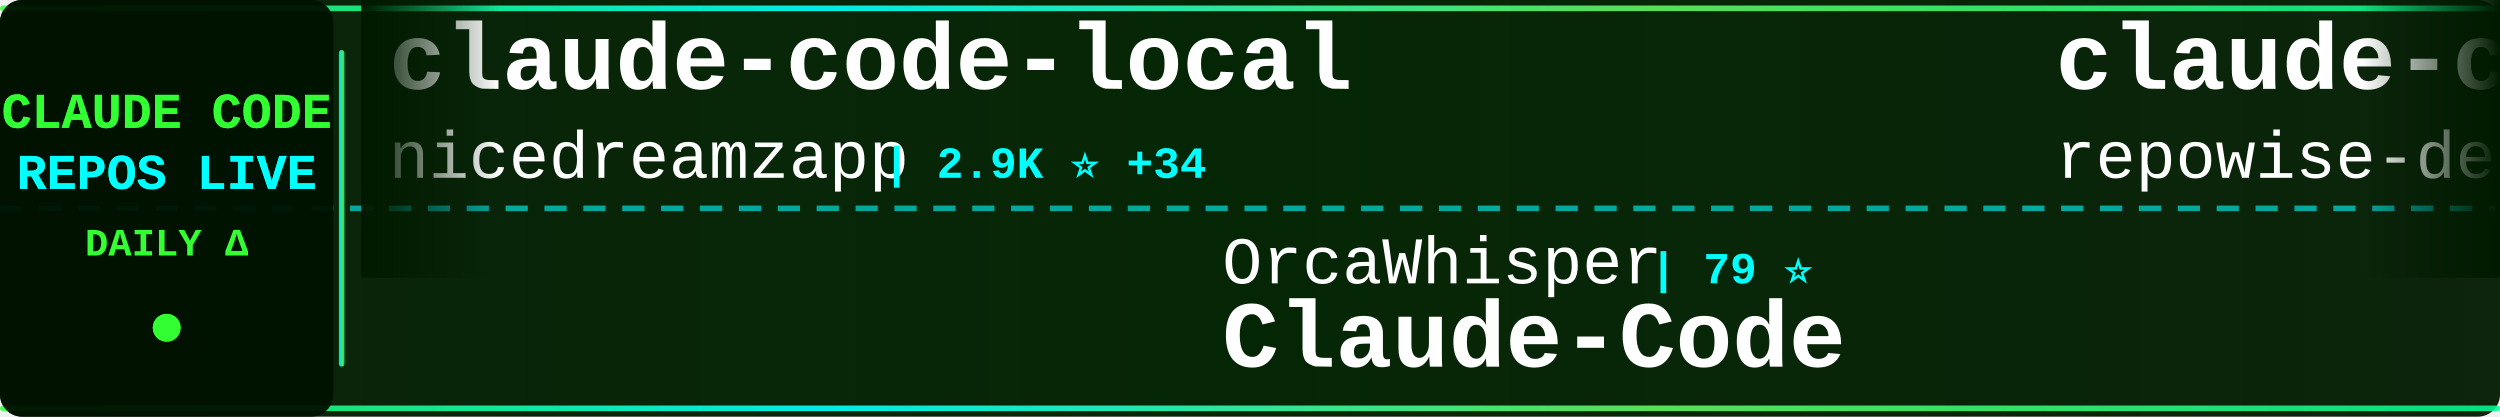
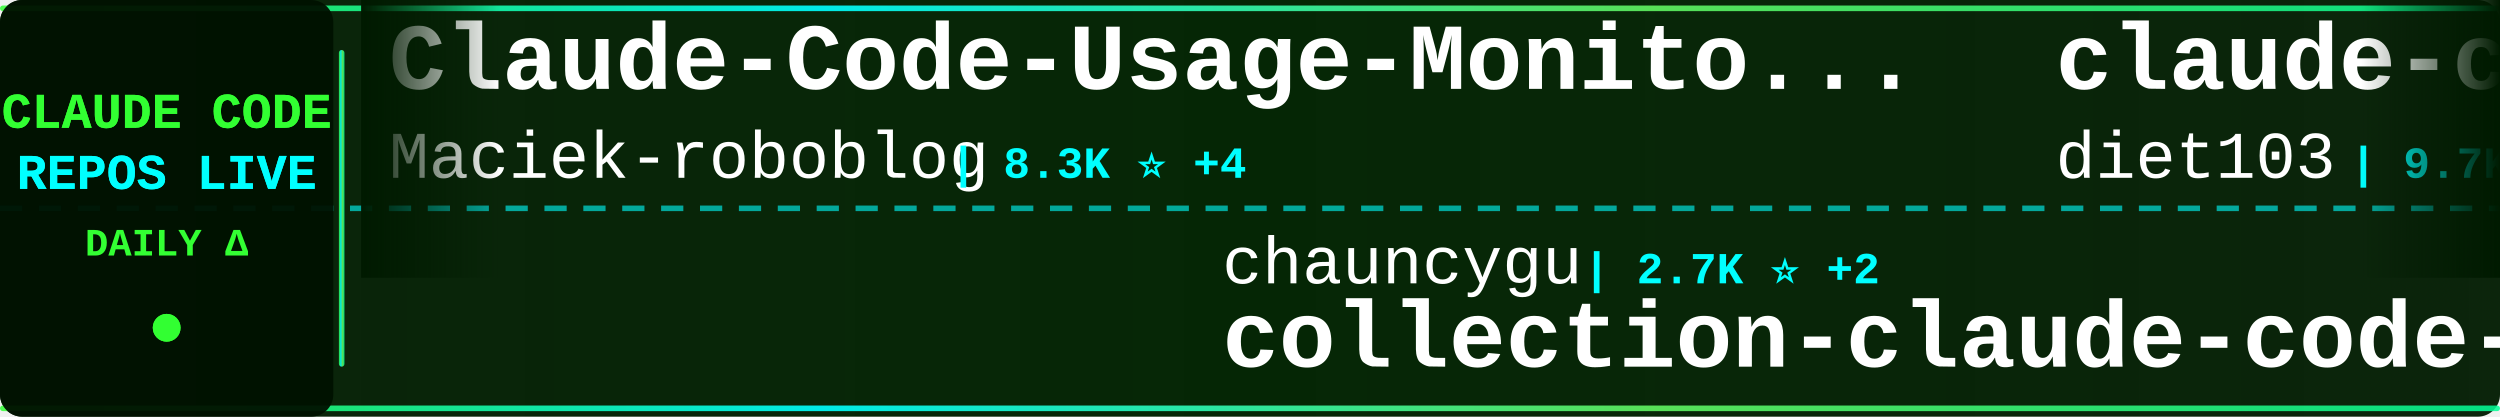
<svg xmlns="http://www.w3.org/2000/svg" width="900" height="150">
  <defs>
    <linearGradient id="tickerBg" x1="0%" y1="0%" x2="100%" y2="0%">
      <stop offset="0%" style="stop-color:#001a00;stop-opacity:0.95" />
      <stop offset="50%" style="stop-color:#002200;stop-opacity:0.98" />
      <stop offset="100%" style="stop-color:#001a00;stop-opacity:0.95" />
    </linearGradient>
    <linearGradient id="borderGrad" x1="0%" y1="0%" x2="100%" y2="0%">
      <stop offset="0%" style="stop-color:#33ff33;stop-opacity:0.85">
        <animate attributeName="stop-opacity" values="0.85;1;0.85" dur="2s" repeatCount="indefinite" />
      </stop>
      <stop offset="33%" style="stop-color:#00ffff;stop-opacity:0.9">
        <animate attributeName="stop-opacity" values="0.9;1;0.9" dur="2.2s" repeatCount="indefinite" />
      </stop>
      <stop offset="66%" style="stop-color:#66ff66;stop-opacity:0.85">
        <animate attributeName="stop-opacity" values="0.85;1;0.85" dur="1.8s" repeatCount="indefinite" />
      </stop>
      <stop offset="100%" style="stop-color:#00ff99;stop-opacity:0.85">
        <animate attributeName="stop-opacity" values="0.85;1;0.85" dur="2s" repeatCount="indefinite" />
      </stop>
    </linearGradient>
    <filter id="textGlow">
      <feGaussianBlur stdDeviation="0.1" result="coloredBlur" />
      <feMerge>
        <feMergeNode in="coloredBlur" />
        <feMergeNode in="SourceGraphic" />
      </feMerge>
    </filter>
    <filter id="metricGlow">
      <feGaussianBlur stdDeviation="0.2" result="coloredBlur" />
      <feMerge>
        <feMergeNode in="coloredBlur" />
        <feMergeNode in="SourceGraphic" />
      </feMerge>
    </filter>
    <linearGradient id="leftFade" x1="0%" y1="0%" x2="100%" y2="0%">
      <stop offset="0%" style="stop-color:#001a00;stop-opacity:1" />
      <stop offset="100%" style="stop-color:#001a00;stop-opacity:0" />
    </linearGradient>
    <linearGradient id="rightFade" x1="0%" y1="0%" x2="100%" y2="0%">
      <stop offset="0%" style="stop-color:#001a00;stop-opacity:0" />
      <stop offset="100%" style="stop-color:#001a00;stop-opacity:1" />
    </linearGradient>
  </defs>
  <rect width="900" height="150" fill="url(#tickerBg)" rx="8" />
  <rect x="0" y="2" width="900" height="2" fill="url(#borderGrad)" rx="1" />
  <rect x="0" y="146" width="900" height="2" fill="url(#borderGrad)" rx="1" />
  <line x1="0" y1="75" x2="900" y2="75" stroke="#00ffff" stroke-width="2" stroke-dasharray="8 6" opacity="0.6" />
  <rect x="0" y="0" width="120" height="150" fill="#001100" opacity="0.95" rx="8" />
  <text x="60" y="46" font-family="'Courier New', monospace" font-size="18" font-weight="bold" fill="#33ff33" text-anchor="middle" filter="url(#textGlow)">
    CLAUDE CODE
  </text>
  <text x="60" y="68" font-family="'Courier New', monospace" font-size="18" font-weight="bold" fill="#00ffff" text-anchor="middle" filter="url(#textGlow)">
    REPOS LIVE
  </text>
  <text x="60" y="92" font-family="'Courier New', monospace" font-size="14" font-weight="bold" fill="#33ff33" text-anchor="middle">
    DAILY Δ
  </text>
  <circle cx="60" cy="118" r="5" fill="#33ff33" filter="url(#metricGlow)">
    <animate attributeName="r" values="4;6;4" dur="1.5s" repeatCount="indefinite" />
    <animate attributeName="opacity" values="0.6;1;0.6" dur="1.5s" repeatCount="indefinite" />
  </circle>
  <rect x="122" y="18" width="2" height="114" fill="url(#borderGrad)" rx="1" />
  <clipPath id="tickerClip">
    <rect x="130" y="0" width="770" height="150" />
  </clipPath>
  <g clip-path="url(#tickerClip)">
    <g id="tickerItems">
      <animateTransform attributeName="transform" attributeType="XML" type="translate" from="0 0" to="-3000 0" dur="54s" repeatCount="indefinite" />
      <g transform="translate(0, 0)">
-         <text x="140" y="32" font-family="'Courier New', monospace" font-size="34" font-weight="bold" fill="#ffffff">claude-code-local</text>
-         <text x="140" y="64" font-family="'Courier New', monospace" font-size="24" font-weight="normal" fill="#ffffff" opacity="1.0">nicedreamzapp</text>
-         <text x="318" y="64" font-family="'Courier New', monospace" font-size="16" font-weight="bold" fill="#00ffff"> | 2.9K ⭐ +34</text>
+         <text x="140" y="32" font-family="'Courier New', monospace" font-size="34" font-weight="bold" fill="#ffffff">Claude-Code-Usage-Monito...</text>
+         <text x="140" y="64" font-family="'Courier New', monospace" font-size="24" font-weight="normal" fill="#ffffff" opacity="1.0">Maciek-roboblog</text>
+         <text x="342" y="64" font-family="'Courier New', monospace" font-size="16" font-weight="bold" fill="#00ffff"> | 8.3K ⭐ +4</text>
      </g>
      <g transform="translate(300, 0)">
-         <text x="140" y="102" font-family="'Courier New', monospace" font-size="24" font-weight="normal" fill="#ffffff" opacity="1.0">OrcaWhisper</text>
-         <text x="294" y="102" font-family="'Courier New', monospace" font-size="16" font-weight="bold" fill="#00ffff"> | 79 ⭐</text>
-         <text x="140" y="132" font-family="'Courier New', monospace" font-size="34" font-weight="bold" fill="#ffffff">Claude-Code</text>
+         <text x="140" y="102" font-family="'Courier New', monospace" font-size="24" font-weight="normal" fill="#ffffff" opacity="1.0">chauncygu</text>
+         <text x="270" y="102" font-family="'Courier New', monospace" font-size="16" font-weight="bold" fill="#00ffff"> | 2.7K ⭐ +2</text>
+         <text x="140" y="132" font-family="'Courier New', monospace" font-size="34" font-weight="bold" fill="#ffffff">collection-claude-code-s...</text>
      </g>
      <g transform="translate(600, 0)">
-         <text x="140" y="32" font-family="'Courier New', monospace" font-size="34" font-weight="bold" fill="#ffffff">claude-code-prompts</text>
-         <text x="140" y="64" font-family="'Courier New', monospace" font-size="24" font-weight="normal" fill="#ffffff" opacity="1.0">repowise-dev</text>
-         <text x="306" y="64" font-family="'Courier New', monospace" font-size="16" font-weight="bold" fill="#00ffff"> | 1.1K ⭐ +2</text>
+         <text x="140" y="32" font-family="'Courier New', monospace" font-size="34" font-weight="bold" fill="#ffffff">claude-code-infrastructu...</text>
+         <text x="140" y="64" font-family="'Courier New', monospace" font-size="24" font-weight="normal" fill="#ffffff" opacity="1.0">diet103</text>
+         <text x="246" y="64" font-family="'Courier New', monospace" font-size="16" font-weight="bold" fill="#00ffff"> | 9.7K ⭐ +6</text>
      </g>
      <g transform="translate(900, 0)">
-         <text x="140" y="102" font-family="'Courier New', monospace" font-size="24" font-weight="normal" fill="#ffffff" opacity="1.0">AprilNEA</text>
-         <text x="258" y="102" font-family="'Courier New', monospace" font-size="16" font-weight="bold" fill="#00ffff"> | 387 ⭐</text>
-         <text x="140" y="132" font-family="'Courier New', monospace" font-size="34" font-weight="bold" fill="#ffffff">claude-code-source</text>
+         <text x="140" y="102" font-family="'Courier New', monospace" font-size="24" font-weight="normal" fill="#ffffff" opacity="1.0">Piebald-AI</text>
+         <text x="282" y="102" font-family="'Courier New', monospace" font-size="16" font-weight="bold" fill="#00ffff"> | 11.4K ⭐ +19</text>
+         <text x="140" y="132" font-family="'Courier New', monospace" font-size="34" font-weight="bold" fill="#ffffff">claude-code-system-promp...</text>
      </g>
      <g transform="translate(1200, 0)">
-         <text x="140" y="32" font-family="'Courier New', monospace" font-size="34" font-weight="bold" fill="#ffffff">claude-code-source</text>
-         <text x="140" y="64" font-family="'Courier New', monospace" font-size="24" font-weight="normal" fill="#ffffff" opacity="1.0">JrCx7scC</text>
-         <text x="258" y="64" font-family="'Courier New', monospace" font-size="16" font-weight="bold" fill="#00ffff"> | 371 ⭐</text>
+         <text x="140" y="32" font-family="'Courier New', monospace" font-size="34" font-weight="bold" fill="#ffffff">claude-coder</text>
+         <text x="140" y="64" font-family="'Courier New', monospace" font-size="24" font-weight="normal" fill="#ffffff" opacity="1.0">kodu-ai</text>
+         <text x="246" y="64" font-family="'Courier New', monospace" font-size="16" font-weight="bold" fill="#00ffff"> | 5.3K ⭐ +2</text>
      </g>
      <g transform="translate(1500, 0)">
-         <text x="140" y="102" font-family="'Courier New', monospace" font-size="24" font-weight="normal" fill="#ffffff" opacity="1.0">Yeachan-Heo</text>
-         <text x="294" y="102" font-family="'Courier New', monospace" font-size="16" font-weight="bold" fill="#00ffff"> | 37.1K ⭐ +50</text>
-         <text x="140" y="132" font-family="'Courier New', monospace" font-size="34" font-weight="bold" fill="#ffffff">oh-my-claudecode</text>
+         <text x="140" y="102" font-family="'Courier New', monospace" font-size="24" font-weight="normal" fill="#ffffff" opacity="1.0">affaan-m</text>
+         <text x="258" y="102" font-family="'Courier New', monospace" font-size="16" font-weight="bold" fill="#00ffff"> | 222.4K ⭐ +419</text>
+         <text x="140" y="132" font-family="'Courier New', monospace" font-size="34" font-weight="bold" fill="#ffffff">ECC</text>
      </g>
      <g transform="translate(1800, 0)">
-         <text x="140" y="32" font-family="'Courier New', monospace" font-size="34" font-weight="bold" fill="#ffffff">Claude-Code-Game-Studios</text>
-         <text x="140" y="64" font-family="'Courier New', monospace" font-size="24" font-weight="normal" fill="#ffffff" opacity="1.0">Donchitos</text>
-         <text x="270" y="64" font-family="'Courier New', monospace" font-size="16" font-weight="bold" fill="#00ffff"> | 22.4K ⭐ +44</text>
+         <text x="140" y="32" font-family="'Courier New', monospace" font-size="34" font-weight="bold" fill="#ffffff">claude-code-pm-course</text>
+         <text x="140" y="64" font-family="'Courier New', monospace" font-size="24" font-weight="normal" fill="#ffffff" opacity="1.0">carlvellotti</text>
+         <text x="306" y="64" font-family="'Courier New', monospace" font-size="16" font-weight="bold" fill="#00ffff"> | 2.1K ⭐</text>
      </g>
      <g transform="translate(2100, 0)">
-         <text x="140" y="102" font-family="'Courier New', monospace" font-size="24" font-weight="normal" fill="#ffffff" opacity="1.0">Hyper66666</text>
-         <text x="282" y="102" font-family="'Courier New', monospace" font-size="16" font-weight="bold" fill="#00ffff"> | 216 ⭐</text>
-         <text x="140" y="132" font-family="'Courier New', monospace" font-size="34" font-weight="bold" fill="#ffffff">claude-code-sourcemap</text>
+         <text x="140" y="102" font-family="'Courier New', monospace" font-size="24" font-weight="normal" fill="#ffffff" opacity="1.0">777genius</text>
+         <text x="270" y="102" font-family="'Courier New', monospace" font-size="16" font-weight="bold" fill="#00ffff"> | 915 ⭐</text>
+         <text x="140" y="132" font-family="'Courier New', monospace" font-size="34" font-weight="bold" fill="#ffffff">claude-code-source-code</text>
      </g>
      <g transform="translate(2400, 0)">
-         <text x="140" y="32" font-family="'Courier New', monospace" font-size="34" font-weight="bold" fill="#ffffff">claude-code</text>
-         <text x="140" y="64" font-family="'Courier New', monospace" font-size="24" font-weight="normal" fill="#ffffff" opacity="1.0">RishabhK103</text>
-         <text x="294" y="64" font-family="'Courier New', monospace" font-size="16" font-weight="bold" fill="#00ffff"> | 98 ⭐ +1</text>
+         <text x="140" y="32" font-family="'Courier New', monospace" font-size="34" font-weight="bold" fill="#ffffff">claude-code-rev</text>
+         <text x="140" y="64" font-family="'Courier New', monospace" font-size="24" font-weight="normal" fill="#ffffff" opacity="1.0">oboard</text>
+         <text x="234" y="64" font-family="'Courier New', monospace" font-size="16" font-weight="bold" fill="#00ffff"> | 3.2K ⭐ +1</text>
      </g>
      <g transform="translate(2700, 0)">
-         <text x="140" y="102" font-family="'Courier New', monospace" font-size="24" font-weight="normal" fill="#ffffff" opacity="1.0">davila7</text>
-         <text x="246" y="102" font-family="'Courier New', monospace" font-size="16" font-weight="bold" fill="#00ffff"> | 28.3K ⭐ +19</text>
-         <text x="140" y="132" font-family="'Courier New', monospace" font-size="34" font-weight="bold" fill="#ffffff">claude-code-templates</text>
+         <text x="140" y="102" font-family="'Courier New', monospace" font-size="24" font-weight="normal" fill="#ffffff" opacity="1.0">ChrisWiles</text>
+         <text x="282" y="102" font-family="'Courier New', monospace" font-size="16" font-weight="bold" fill="#00ffff"> | 6.0K ⭐ +2</text>
+         <text x="140" y="132" font-family="'Courier New', monospace" font-size="34" font-weight="bold" fill="#ffffff">claude-code-showcase</text>
      </g>
      <g transform="translate(3000, 0)">
-         <text x="140" y="32" font-family="'Courier New', monospace" font-size="34" font-weight="bold" fill="#ffffff">claude-code-local</text>
-         <text x="140" y="64" font-family="'Courier New', monospace" font-size="24" font-weight="normal" fill="#ffffff" opacity="1.0">nicedreamzapp</text>
-         <text x="318" y="64" font-family="'Courier New', monospace" font-size="16" font-weight="bold" fill="#00ffff"> | 2.9K ⭐ +34</text>
+         <text x="140" y="32" font-family="'Courier New', monospace" font-size="34" font-weight="bold" fill="#ffffff">Claude-Code-Usage-Monito...</text>
+         <text x="140" y="64" font-family="'Courier New', monospace" font-size="24" font-weight="normal" fill="#ffffff" opacity="1.0">Maciek-roboblog</text>
+         <text x="342" y="64" font-family="'Courier New', monospace" font-size="16" font-weight="bold" fill="#00ffff"> | 8.3K ⭐ +4</text>
      </g>
      <g transform="translate(3300, 0)">
-         <text x="140" y="102" font-family="'Courier New', monospace" font-size="24" font-weight="normal" fill="#ffffff" opacity="1.0">OrcaWhisper</text>
-         <text x="294" y="102" font-family="'Courier New', monospace" font-size="16" font-weight="bold" fill="#00ffff"> | 79 ⭐</text>
-         <text x="140" y="132" font-family="'Courier New', monospace" font-size="34" font-weight="bold" fill="#ffffff">Claude-Code</text>
+         <text x="140" y="102" font-family="'Courier New', monospace" font-size="24" font-weight="normal" fill="#ffffff" opacity="1.0">chauncygu</text>
+         <text x="270" y="102" font-family="'Courier New', monospace" font-size="16" font-weight="bold" fill="#00ffff"> | 2.7K ⭐ +2</text>
+         <text x="140" y="132" font-family="'Courier New', monospace" font-size="34" font-weight="bold" fill="#ffffff">collection-claude-code-s...</text>
      </g>
      <g transform="translate(3600, 0)">
-         <text x="140" y="32" font-family="'Courier New', monospace" font-size="34" font-weight="bold" fill="#ffffff">claude-code-prompts</text>
-         <text x="140" y="64" font-family="'Courier New', monospace" font-size="24" font-weight="normal" fill="#ffffff" opacity="1.0">repowise-dev</text>
-         <text x="306" y="64" font-family="'Courier New', monospace" font-size="16" font-weight="bold" fill="#00ffff"> | 1.1K ⭐ +2</text>
+         <text x="140" y="32" font-family="'Courier New', monospace" font-size="34" font-weight="bold" fill="#ffffff">claude-code-infrastructu...</text>
+         <text x="140" y="64" font-family="'Courier New', monospace" font-size="24" font-weight="normal" fill="#ffffff" opacity="1.0">diet103</text>
+         <text x="246" y="64" font-family="'Courier New', monospace" font-size="16" font-weight="bold" fill="#00ffff"> | 9.7K ⭐ +6</text>
      </g>
      <g transform="translate(3900, 0)">
-         <text x="140" y="102" font-family="'Courier New', monospace" font-size="24" font-weight="normal" fill="#ffffff" opacity="1.0">AprilNEA</text>
-         <text x="258" y="102" font-family="'Courier New', monospace" font-size="16" font-weight="bold" fill="#00ffff"> | 387 ⭐</text>
-         <text x="140" y="132" font-family="'Courier New', monospace" font-size="34" font-weight="bold" fill="#ffffff">claude-code-source</text>
+         <text x="140" y="102" font-family="'Courier New', monospace" font-size="24" font-weight="normal" fill="#ffffff" opacity="1.0">Piebald-AI</text>
+         <text x="282" y="102" font-family="'Courier New', monospace" font-size="16" font-weight="bold" fill="#00ffff"> | 11.4K ⭐ +19</text>
+         <text x="140" y="132" font-family="'Courier New', monospace" font-size="34" font-weight="bold" fill="#ffffff">claude-code-system-promp...</text>
      </g>
    </g>
  </g>
  <rect x="130" y="0" width="50" height="100" fill="url(#leftFade)" />
  <rect x="850" y="0" width="50" height="100" fill="url(#rightFade)" />
</svg>
